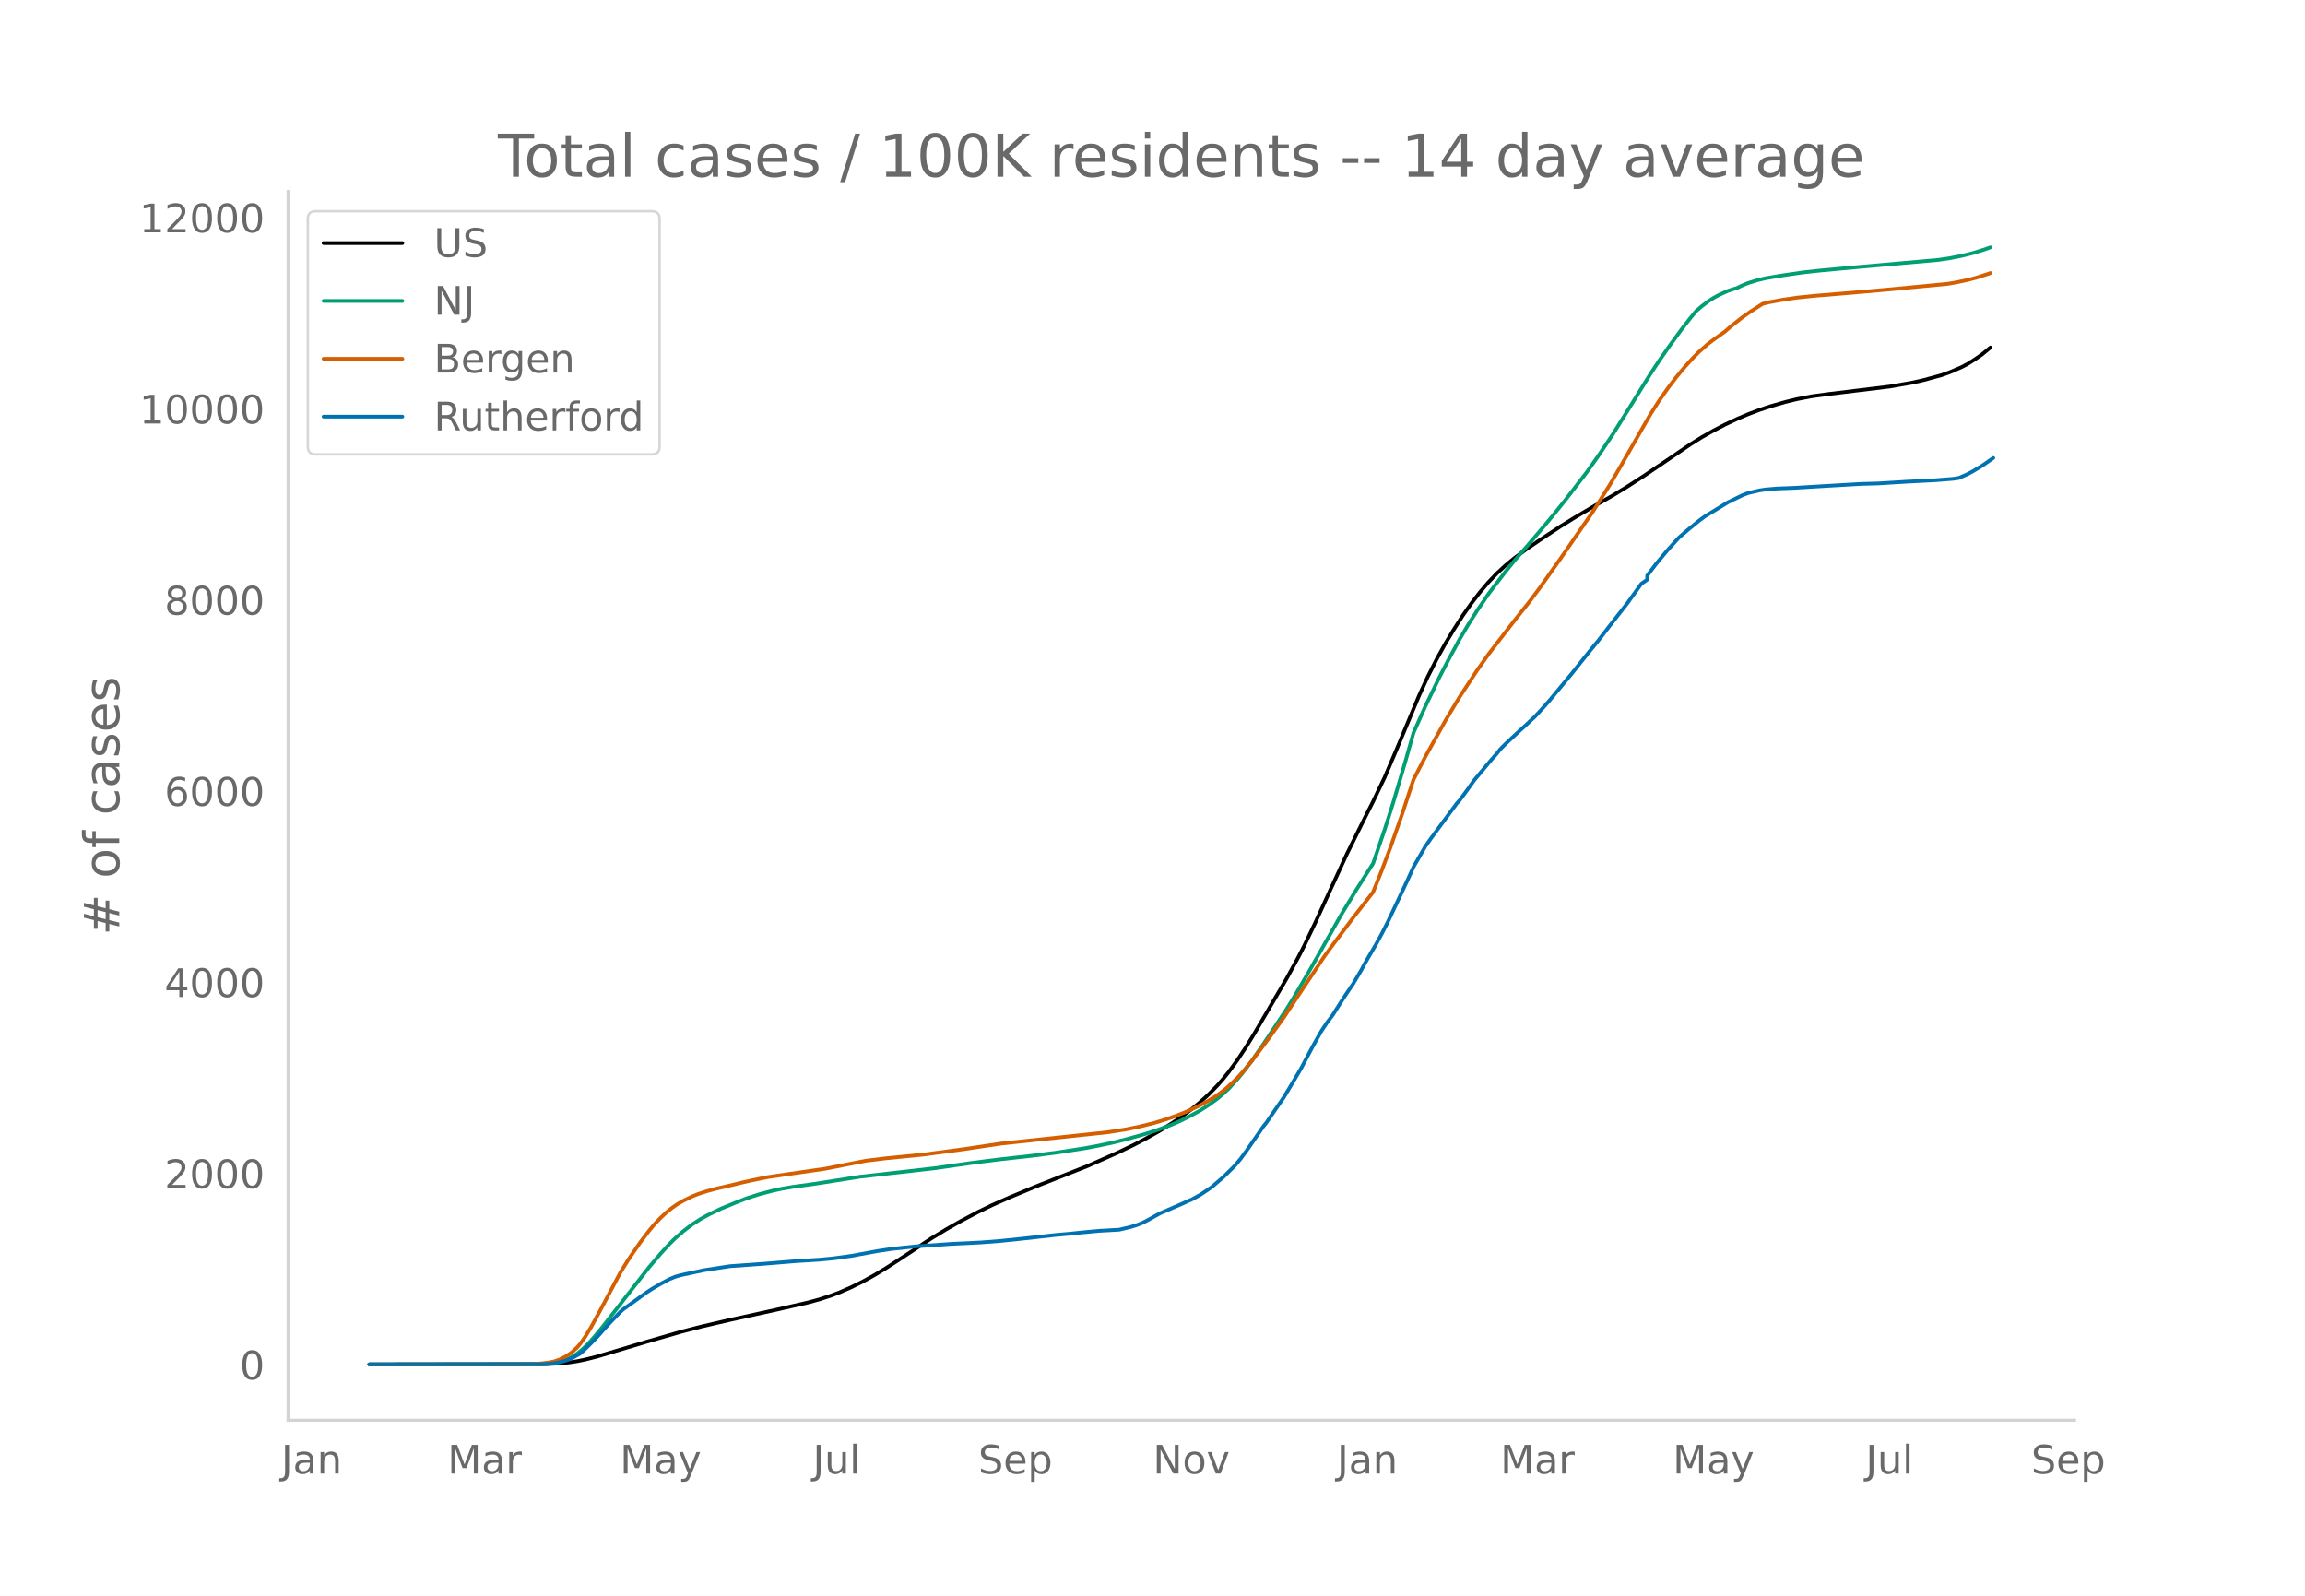
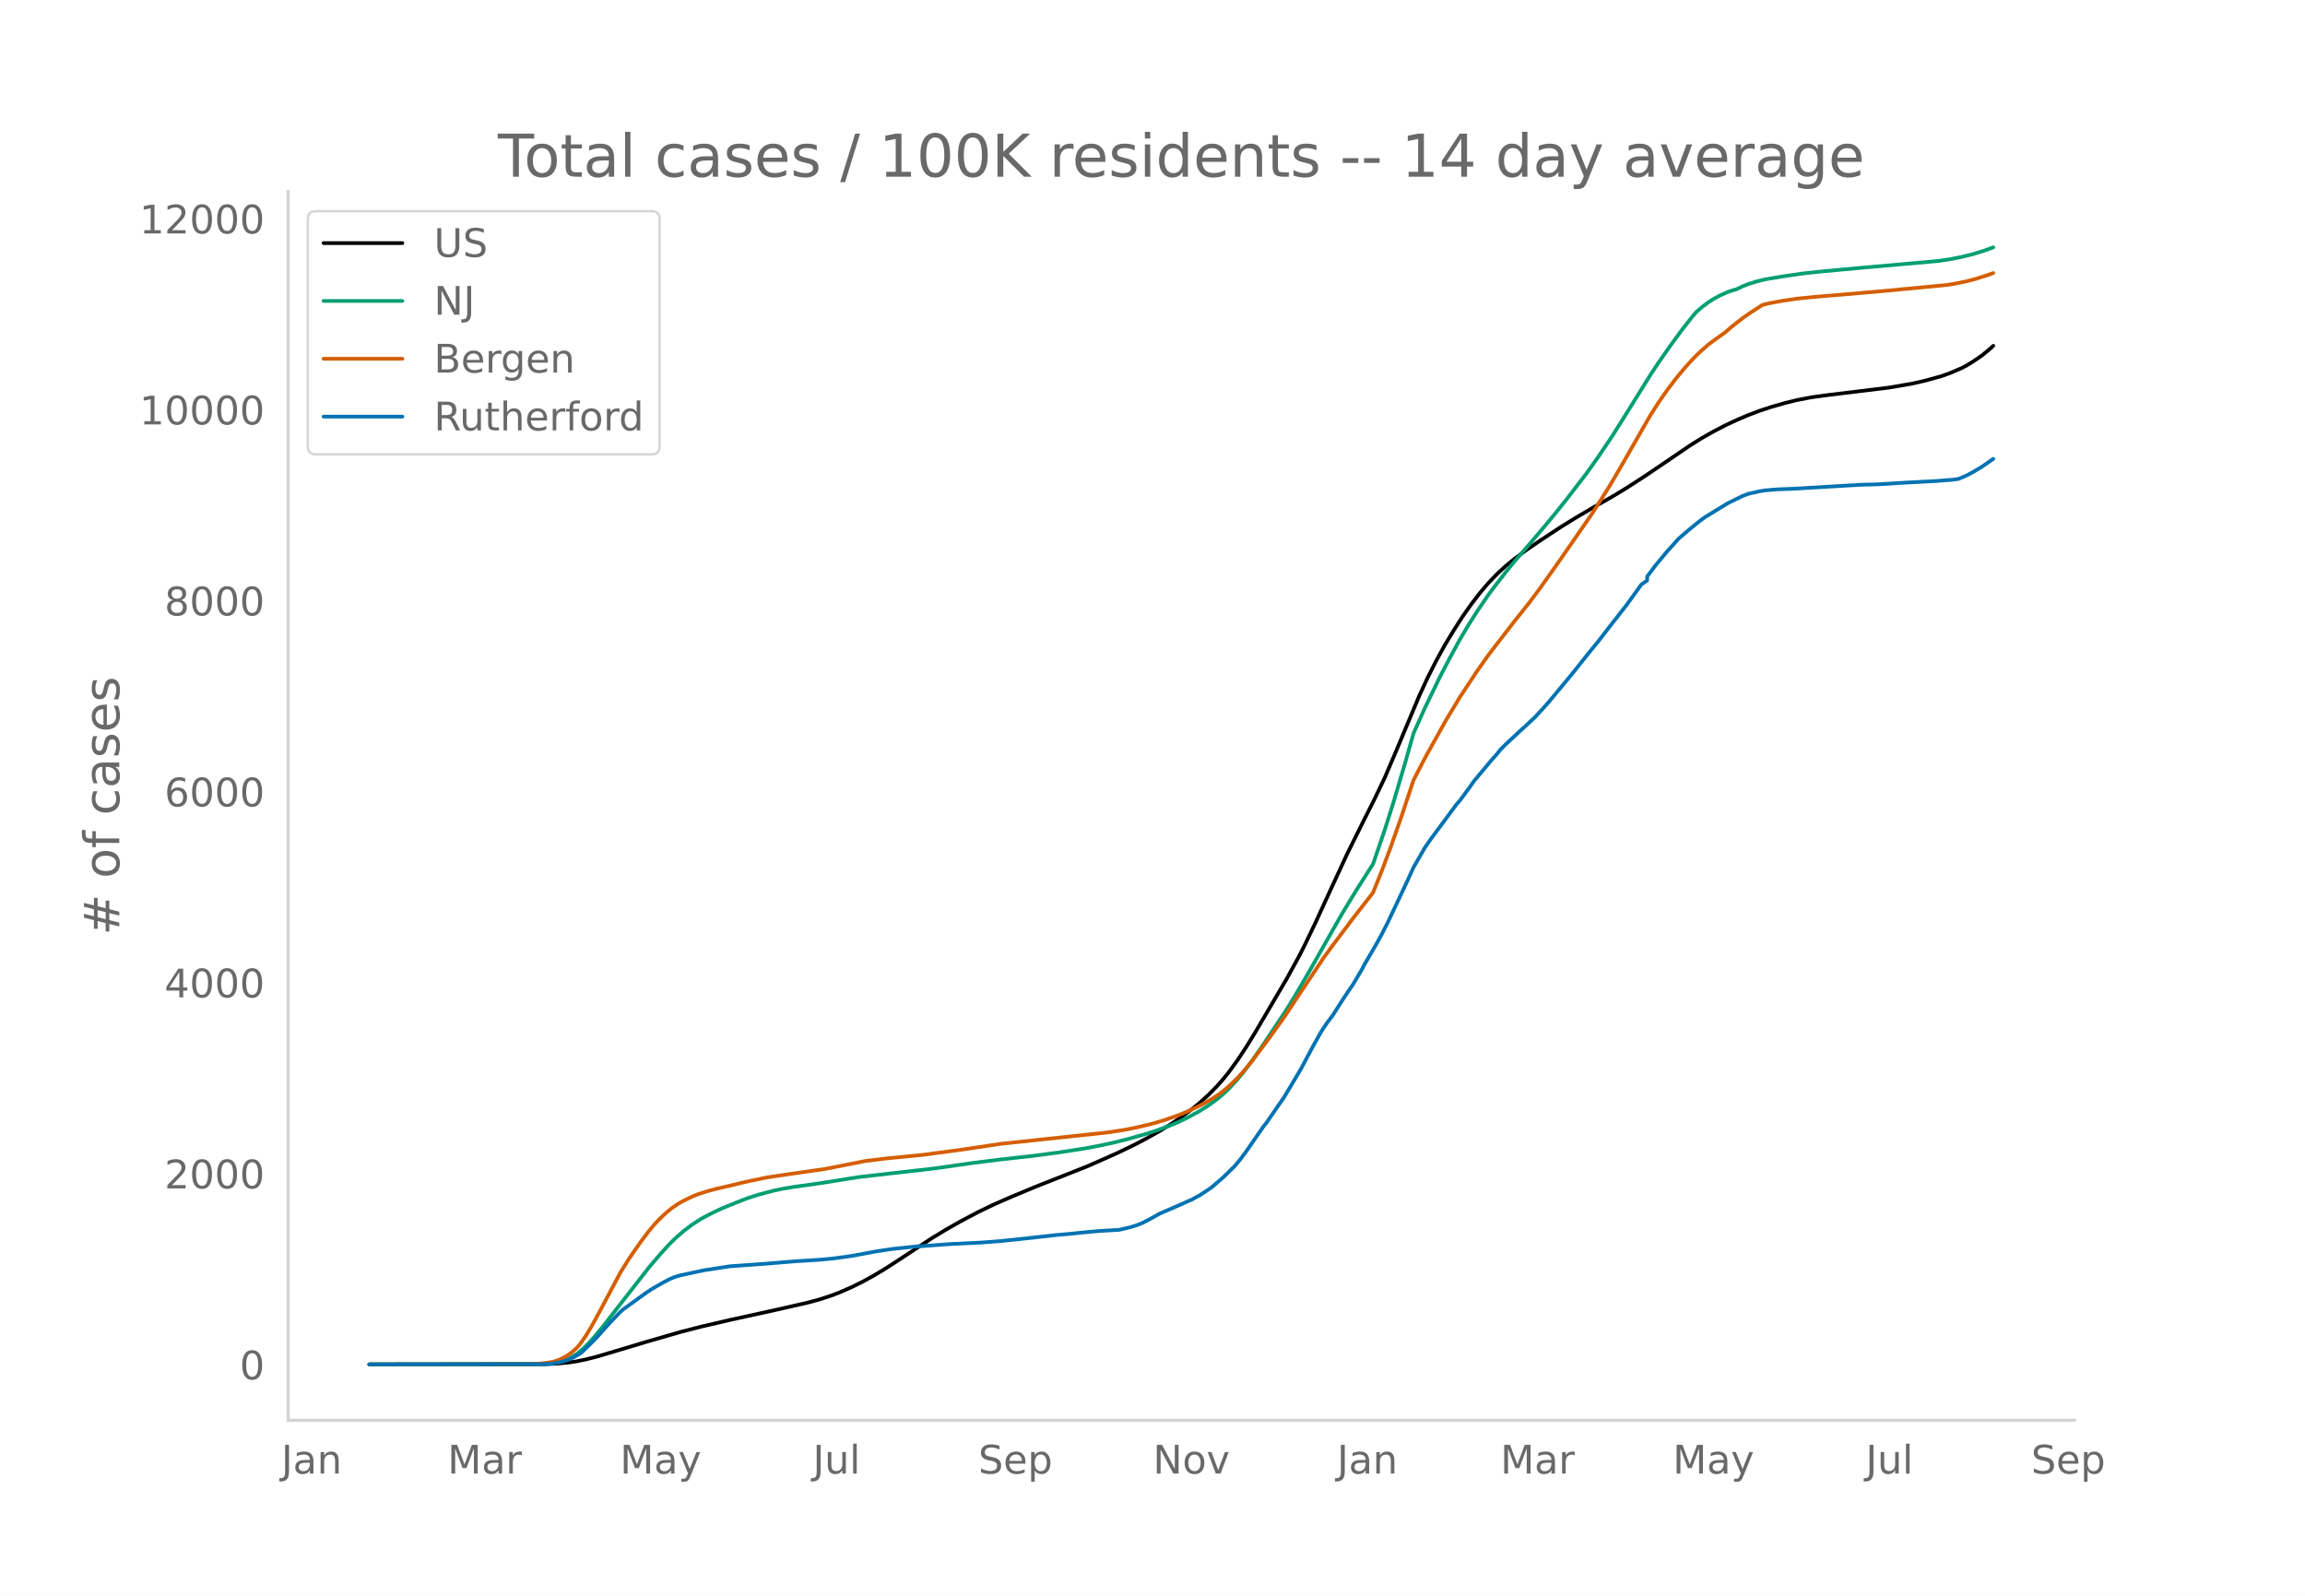
<svg xmlns="http://www.w3.org/2000/svg" xmlns:xlink="http://www.w3.org/1999/xlink" height="864" viewBox="0 0 936 648" width="1248">
  <defs>
    <style>*{stroke-linecap:butt;stroke-linejoin:round}</style>
  </defs>
  <g id="figure_1">
    <path d="M0 648h936V0H0z" style="fill:#fff" id="patch_1" />
    <g id="axes_1">
      <path d="M117 576.72h725.4V77.76H117z" style="fill:none" id="patch_2" />
-       <path clip-path="url(#p1a67e38198)" d="m149.973 554.04 71.45-.102 4.686-.208 4.685-.44 3.514-.525 3.514-.72 4.685-1.195 7.028-2.1 12.885-3.863 14.056-4.07 8.199-2.111 11.713-2.726 18.741-4.114 12.885-2.937 4.685-1.274 4.685-1.519 3.514-1.336 4.686-2.05 4.685-2.312 4.685-2.58 4.685-2.824 5.857-3.79 12.885-8.49 5.856-3.559 5.857-3.33 7.028-3.71 5.856-2.84 7.028-3.11 10.542-4.395 21.084-8.334 11.713-5.19 7.028-3.37 4.685-2.448 5.857-3.284 4.685-2.894 4.686-3.199 3.514-2.637 3.514-2.872 3.514-3.21 3.514-3.591 2.342-2.664 2.343-2.926 3.514-4.82 3.514-5.328 3.514-5.717 12.884-21.952 4.686-8.547 2.342-4.53 4.685-9.77 5.857-12.78 7.028-15.216 7.028-14.171 3.514-6.938 4.685-9.786 4.686-10.973 9.37-22.405 3.514-7.592 3.514-6.928 3.514-6.355 3.514-5.816 3.514-5.489 3.514-4.995 3.514-4.576 3.514-4.119 3.514-3.676 3.514-3.229 3.514-2.878 4.685-3.493 5.857-4.007 8.199-5.393 5.857-3.634 8.199-4.837 7.028-3.99 5.856-3.56 7.028-4.546 9.37-6.344 9.371-6.384 4.686-2.923 4.685-2.652 4.685-2.442 4.686-2.204 4.685-2.003 4.685-1.768 4.685-1.55 5.857-1.674 4.685-1.142 5.857-1.132 7.028-.95 24.598-2.999 9.37-1.627 4.686-1.065 7.027-1.923 3.514-1.264 4.686-2.015 2.342-1.244 2.343-1.448 3.514-2.393 3.514-2.9h0" style="fill:none;stroke:#000;stroke-linecap:round;stroke-width:1.5" id="line2d_1" />
-       <path clip-path="url(#p1a67e38198)" d="m149.973 554.04 69.108-.088 3.514-.19 2.342-.25 2.343-.488 2.343-.76 2.342-1.089 2.343-1.457 2.343-1.928 2.342-2.305 2.343-2.615 3.514-4.275 18.741-24.052 4.685-5.504 3.514-3.846 2.343-2.317 3.514-3.074 3.514-2.657 3.514-2.25 3.514-1.895 4.685-2.249 5.857-2.4 4.685-1.831 4.685-1.503 5.857-1.556 3.514-.75 4.685-.796 8.2-1.128 3.513-.533 15.228-2.408 30.454-3.47 15.227-2.18 10.542-1.336 14.056-1.576 10.542-1.387 10.542-1.628 5.856-1.099 5.857-1.266 5.857-1.471 7.027-1.986 4.686-1.509 5.856-2.164 3.514-1.524 3.514-1.73 4.686-2.562 3.514-2.25 3.514-2.566 2.342-1.965 2.343-2.208 3.514-3.835 2.342-2.836 3.514-4.648 4.686-6.75 9.37-14.111 3.514-5.744 5.857-10.026 12.884-22.718 5.857-9.669 7.028-11.053 4.685-13.728 3.514-11.079 4.685-15.86 3.514-12.363 4.686-10.473 5.856-12.133 3.514-6.763 4.686-8.65 3.514-5.948 3.514-5.538 4.685-6.884 2.342-3.135 4.686-6.037 3.514-4.337 5.856-6.756 5.857-6.886 4.685-5.65 4.686-5.859 8.199-10.664 4.685-6.597 5.857-8.716 5.856-9.353 9.37-15.097 3.515-5.322 4.685-6.719 4.685-6.403 3.514-4.512 2.343-2.824 2.343-1.998 2.342-1.798 2.343-1.516 2.343-1.283 3.514-1.581 2.342-.776 1.172-.312 2.342-1.147 2.343-.94 3.514-1.095 3.514-.86 7.028-1.182 8.199-1.194 7.028-.762 15.227-1.414 32.797-2.909 4.685-.702 4.686-.927 4.685-1.16 4.685-1.457 2.343-.84h0" style="fill:none;stroke:#009e73;stroke-linecap:round;stroke-width:1.5" id="line2d_2" />
-       <path clip-path="url(#p1a67e38198)" d="m149.973 554.04 65.594-.081 3.514-.228 3.514-.421 2.342-.447 2.343-.798 2.343-1.173 2.342-1.56 2.343-2.13 1.171-1.346 2.343-3.31 2.343-3.89 3.514-6.43 8.199-15.443 3.514-5.652 4.685-6.774 3.514-4.63 2.343-2.803 2.342-2.43 2.343-2.187 2.343-1.896 2.342-1.604 2.343-1.313 3.514-1.703 2.342-.944 3.514-1.134 3.514-.963 5.857-1.347 4.685-1.145 4.686-1.05 5.856-1.197 8.2-1.223 15.227-2.191 16.398-3.235 8.2-1.005 15.227-1.505 16.398-2.2 15.227-2.286 43.34-4.61 7.027-1.09 5.857-1.196 5.856-1.451 4.686-1.414 4.685-1.653 3.514-1.398 4.685-2.158 3.514-1.822 3.514-2.118 2.343-1.594 2.342-1.863 2.343-2.129 2.343-2.286 2.342-2.574 3.514-4.25 7.028-9.398 5.857-8.16 5.857-8.866 10.541-15.828 3.514-4.818 4.686-6.21 3.514-4.71 7.028-9.033 1.17-1.543 3.515-8.753 3.514-9.339 4.685-13.362 4.685-14.183 4.686-9.073 8.199-14.75 5.857-9.773 7.028-10.68 4.685-6.625 3.514-4.596 7.028-9.082 5.856-7.365 4.686-6.27 8.199-11.613 12.884-18.654 7.028-11.118 4.686-8.018 11.713-20.464 3.514-5.521 3.514-5.033 3.514-4.638 3.514-4.24 3.514-3.868 2.342-2.334 3.514-3.117 2.343-1.774 4.685-3.347 2.343-2.06 4.685-3.698 3.514-2.45 4.685-3.003 2.343-.598 5.857-1.084 5.856-.857 7.028-.73 9.37-.766 18.742-1.62 25.77-2.459 3.513-.58 4.685-.984 3.514-.928 4.686-1.51 1.17-.416h0" style="fill:none;stroke:#d55e00;stroke-linecap:round;stroke-width:1.5" id="line2d_3" />
-       <path clip-path="url(#p1a67e38198)" d="m149.973 554.04 70.28-.09 3.513-.183 2.343-.363 2.342-.53 2.343-.712 2.343-1.136 2.342-1.333 1.172-.955 3.514-3.438 2.342-2.424 4.685-5.24 4.686-4.909 1.171-1.03 9.37-6.786 2.343-1.545 3.514-2.045 3.514-1.878 2.343-.985 2.343-.666 9.37-2.015 10.542-1.62 14.056-1 12.884-1.06 9.371-.577 5.857-.56 7.028-.97 10.541-1.938 5.857-.894 9.37-1 15.228-1.075 11.713-.56 8.2-.637 8.199-.848 14.055-1.56 5.857-.515 4.685-.5 7.028-.652 8.2-.47 4.685-1.12 2.343-.727 2.342-.924 2.343-1.197 4.685-2.62 9.37-4.06 2.343-1.076 1.172-.47 3.514-1.938 2.342-1.53 2.343-1.606 4.685-4.029 4.685-4.605 2.343-2.802 2.343-3.166 7.028-10.164 1.171-1.439 4.685-6.832 2.343-3.362 3.514-5.863 3.514-5.922 4.685-8.831 3.514-6.272 2.343-3.529 2.342-3.09 3.514-5.544 2.343-3.56 2.343-3.423 3.514-5.923 1.171-2.242 4.685-8.028 2.343-4.287 2.343-4.574 5.856-12.406 2.343-5 2.342-5.15 4.686-8.149 2.342-3.363 10.542-14.269 1.172-1.287 3.514-4.772 2.342-3.302 7.028-8.407 2.343-2.636 1.171-1.53 2.343-2.347 5.856-5.469 2.343-2.105 2.343-2.227 1.171-1.06 3.514-3.817 2.343-2.651 9.37-11.3 3.514-4.424 3.514-4.408 3.514-4.286 4.685-6.075 7.028-8.982 5.857-8.15 2.343-1.605v-1.621l3.514-4.666 4.685-5.65 4.685-5.165 3.514-3.045 4.685-3.832 2.343-1.727 9.37-5.74 5.857-2.849 2.343-.908 4.685-1.076 2.343-.363 4.685-.394 7.028-.273 12.885-.772 14.055-.818 7.028-.197 11.714-.712 3.514-.182 8.199-.424 7.028-.56 2.342-.334 3.514-1.53 2.343-1.257 3.514-2.106 4.685-3.241h0" style="fill:none;stroke:#0072b2;stroke-linecap:round;stroke-width:1.5" id="line2d_4" />
+       <path clip-path="url(#p1e9e2dfa6f)" d="m149.973 554.04 71.45-.101 4.686-.209 4.685-.439 3.514-.525 3.514-.72 4.685-1.193 7.028-2.098 12.885-3.859 14.056-4.066 8.199-2.11 11.713-2.722 18.741-4.11 12.885-2.935 4.685-1.272 4.685-1.517 3.514-1.335 4.686-2.049 4.685-2.31 4.685-2.577 4.685-2.82 5.857-3.787 12.885-8.482 5.856-3.555 5.857-3.327 7.028-3.707 5.856-2.837 7.028-3.106 10.542-4.391 21.084-8.326 11.713-5.185 7.028-3.367 4.685-2.446 5.857-3.28 4.685-2.891 4.686-3.196 3.514-2.635 3.514-2.869 3.514-3.207 3.514-3.587 2.342-2.661 2.343-2.924 3.514-4.815 3.514-5.323 3.514-5.711 12.884-21.93 4.686-8.539 2.342-4.525 4.685-9.761 5.857-12.768 7.028-15.2 7.028-14.158 3.514-6.931 4.685-9.777 4.686-10.961 9.37-22.384 3.514-7.585 3.514-6.92 3.514-6.35 3.514-5.81 3.514-5.483 3.514-4.99 3.514-4.571 3.514-4.115 3.514-3.673 3.514-3.226 3.514-2.875 4.685-3.49 5.857-4.003 8.199-5.388 5.857-3.63 8.199-4.832 7.028-3.986 5.856-3.557 7.028-4.541 9.37-6.338 9.371-6.378 4.686-2.92 4.685-2.65 4.685-2.44 4.686-2.201 4.685-2 4.685-1.767 4.685-1.548 5.857-1.673 4.685-1.141 5.857-1.13 7.028-.95 24.598-2.995 9.37-1.626 4.686-1.065 7.027-1.92 3.514-1.263 4.686-2.013 2.342-1.243 2.343-1.446 3.514-2.39 3.514-2.897 1.171-1.086h0" style="fill:none;stroke:#000;stroke-linecap:round;stroke-width:1.5" id="line2d_1" />
+       <path clip-path="url(#p1e9e2dfa6f)" d="m149.973 554.04 69.108-.088 3.514-.19 2.342-.25 2.343-.487 2.343-.759 2.342-1.088 2.343-1.456 2.343-1.926 2.342-2.303 2.343-2.612 3.514-4.27 18.741-24.03 4.685-5.498 3.514-3.842 2.343-2.315 3.514-3.07 3.514-2.655 3.514-2.248 3.514-1.894 4.685-2.246 5.857-2.397 4.685-1.83 4.685-1.501 5.857-1.555 3.514-.75 4.685-.794 8.2-1.128 3.513-.531 15.228-2.407 30.454-3.466 15.227-2.179 10.542-1.334 14.056-1.574 10.542-1.385 10.542-1.627 5.856-1.098 5.857-1.265 5.857-1.47 7.027-1.983 4.686-1.507 5.856-2.163 3.514-1.522 3.514-1.728 4.686-2.56 3.514-2.247 3.514-2.565 2.342-1.963 2.343-2.205 3.514-3.832 2.342-2.833 3.514-4.643 4.686-6.743 9.37-14.098 3.514-5.738 5.857-10.016 12.884-22.696 5.857-9.66 7.028-11.042 4.685-13.714 3.514-11.068 4.685-15.845 3.514-12.35 4.686-10.463 5.856-12.122 3.514-6.756 4.686-8.642 3.514-5.941 3.514-5.533 4.685-6.878 2.342-3.132 4.686-6.03 3.514-4.333 5.856-6.75 5.857-6.879 4.685-5.644 4.686-5.853 8.199-10.654 4.685-6.59 5.857-8.708 5.856-9.344 9.37-15.082 3.515-5.316 4.685-6.713 4.685-6.396 3.514-4.508 2.343-2.822 2.343-1.996 2.342-1.796 2.343-1.514 2.343-1.282 3.514-1.58 2.342-.775 1.172-.312 2.342-1.146 2.343-.94 3.514-1.092 3.514-.86 7.028-1.18 8.199-1.193 7.028-.762 15.227-1.412 32.797-2.906 4.685-.701 4.686-.926 4.685-1.159 4.685-1.456 3.514-1.284h0" style="fill:none;stroke:#009e73;stroke-linecap:round;stroke-width:1.5" id="line2d_2" />
+       <path clip-path="url(#p1e9e2dfa6f)" d="m149.973 554.04 65.594-.081 3.514-.228 3.514-.42 2.342-.447 2.343-.797 2.343-1.171 2.342-1.56 2.343-2.127 1.171-1.345 2.343-3.306 2.343-3.888 3.514-6.422 8.199-15.429 3.514-5.646 4.685-6.767 3.514-4.626 2.343-2.8 2.342-2.427 2.343-2.186 2.343-1.894 2.342-1.602 2.343-1.311 3.514-1.702 2.342-.943 3.514-1.133 3.514-.962 5.857-1.346 4.685-1.144 4.686-1.049 5.856-1.196 8.2-1.222 15.227-2.188 16.398-3.232 8.2-1.004 15.227-1.503 16.398-2.199 15.227-2.283 43.34-4.606 7.027-1.089 5.857-1.195 5.856-1.45 4.686-1.411 4.685-1.652 3.514-1.396 4.685-2.157 3.514-1.82 3.514-2.116 2.343-1.592 2.342-1.861 2.343-2.127 2.343-2.284 2.342-2.572 3.514-4.245 7.028-9.39 5.857-8.15 5.857-8.859 10.541-15.811 3.514-4.814 4.686-6.203 3.514-4.707 7.028-9.023 1.17-1.542 3.515-8.744 3.514-9.33 4.685-13.35 4.685-14.168 4.686-9.065 8.199-14.735 5.857-9.764 7.028-10.669 4.685-6.618 3.514-4.592 7.028-9.073 5.856-7.357 4.686-6.264 8.199-11.602 12.884-18.636 7.028-11.107 4.686-8.01 11.713-20.444 3.514-5.516 3.514-5.028 3.514-4.633 3.514-4.235 3.514-3.865 2.342-2.332 3.514-3.114 2.343-1.772 4.685-3.344 2.343-2.057 4.685-3.695 3.514-2.449 4.685-2.999 2.343-.597 5.857-1.083 5.856-.856 7.028-.73 9.37-.765 18.742-1.619 25.77-2.456 3.513-.579 4.685-.984 3.514-.926 4.686-1.509 2.342-.841h0" style="fill:none;stroke:#d55e00;stroke-linecap:round;stroke-width:1.5" id="line2d_3" />
+       <path clip-path="url(#p1e9e2dfa6f)" d="m149.973 554.04 70.28-.09 3.513-.182 2.343-.364 2.342-.53 2.343-.71 2.343-1.135 2.342-1.332 1.172-.953 3.514-3.436 2.342-2.42 4.685-5.237 4.686-4.903 1.171-1.029 9.37-6.78 2.343-1.543 3.514-2.043 3.514-1.876 2.343-.984 2.343-.666 9.37-2.013 10.542-1.619 14.056-.998 12.884-1.06 9.371-.575 5.857-.56 7.028-.968 10.541-1.937 5.857-.893 9.37-.999 15.228-1.074 11.713-.56 8.2-.636 8.199-.847 14.055-1.559 5.857-.514 4.685-.5 7.028-.65 8.2-.47 4.685-1.12 2.343-.726 2.342-.923 2.343-1.195 4.685-2.618 9.37-4.056 2.343-1.074 1.172-.47 3.514-1.937 2.342-1.528 2.343-1.604 4.685-4.025 4.685-4.6 2.343-2.8 2.343-3.163 7.028-10.154 1.171-1.438 4.685-6.825 2.343-3.36 3.514-5.856 3.514-5.917 4.685-8.822 3.514-6.265 2.343-3.526 2.342-3.087 3.514-5.539 2.343-3.556 2.343-3.42 3.514-5.917 1.171-2.24 4.685-8.02 2.343-4.282 2.343-4.57 5.856-12.394 2.343-4.994 2.342-5.145 4.686-8.142 2.342-3.36 10.542-14.254 1.172-1.287 3.514-4.766 2.342-3.3 7.028-8.398 2.343-2.633 1.171-1.529 2.343-2.345 5.856-5.463 2.343-2.104 2.343-2.224 1.171-1.06 3.514-3.813 2.343-2.648 9.37-11.29 3.514-4.418 3.514-4.404 3.514-4.282 4.685-6.069 7.028-8.973 5.857-8.142 2.343-1.604v-1.62l3.514-4.66 4.685-5.645 4.685-5.16 3.514-3.042 4.685-3.828 2.343-1.725 9.37-5.736 5.857-2.845 2.343-.908 4.685-1.074 2.343-.363 4.685-.394 7.028-.272 12.885-.772 14.055-.817 7.028-.197 11.714-.71 3.514-.183 8.199-.423 7.028-.56 2.342-.333 3.514-1.529 2.343-1.256 3.514-2.103 4.685-3.238h0" style="fill:none;stroke:#0072b2;stroke-linecap:round;stroke-width:1.5" id="line2d_4" />
      <path d="M117 576.72V77.76" style="fill:none;stroke:#d3d3d3;stroke-linecap:square;stroke-linejoin:miter;stroke-width:1.25" id="patch_3" />
      <path d="M117 576.72h725.4" style="fill:none;stroke:#d3d3d3;stroke-linecap:square;stroke-linejoin:miter;stroke-width:1.25" id="patch_4" />
      <g id="matplotlib.axis_1">
        <g id="xtick_1">
          <g style="fill:#696969" transform="matrix(.16 0 0 -.16 114.214 598.378)" id="text_1">
            <defs>
              <path d="M9.813 72.906h9.859V5.078q0-13.187-5-19.14-5-5.954-16.094-5.954h-3.75v8.297h3.078q6.531 0 9.219 3.672Q9.813-4.39 9.813 5.078z" id="DejaVuSans-74" />
              <path d="M34.281 27.484q-10.89 0-15.093-2.484-4.204-2.484-4.204-8.5 0-4.781 3.157-7.594 3.156-2.797 8.562-2.797 7.485 0 12 5.297 4.516 5.297 4.516 14.078v2zm17.922 3.72V0H43.22v8.297Q40.14 3.328 35.547.953q-4.594-2.375-11.234-2.375-8.391 0-13.36 4.719Q6 8.016 6 15.922q0 9.219 6.172 13.906 6.187 4.688 18.437 4.688h12.61v.89q0 6.203-4.078 9.594-4.078 3.39-11.453 3.39-4.688 0-9.141-1.124-4.438-1.125-8.531-3.375v8.312q4.921 1.906 9.562 2.844 4.64.953 9.031.953 11.875 0 17.735-6.156 5.86-6.14 5.86-18.64z" id="DejaVuSans-97" />
              <path d="M54.89 33.016V0h-8.984v32.719q0 7.765-3.031 11.61-3.031 3.858-9.078 3.858-7.281 0-11.484-4.64-4.204-4.625-4.204-12.64V0H9.08v54.688h9.03v-8.5q3.235 4.937 7.594 7.374Q30.078 56 35.797 56q9.422 0 14.25-5.828 4.844-5.828 4.844-17.156z" id="DejaVuSans-110" />
            </defs>
            <use xlink:href="#DejaVuSans-74" />
            <use x="29.492" xlink:href="#DejaVuSans-97" />
            <use x="90.771" xlink:href="#DejaVuSans-110" />
          </g>
        </g>
        <g id="xtick_2">
          <g style="fill:#696969" transform="matrix(.16 0 0 -.16 181.732 598.378)" id="text_2">
            <defs>
              <path d="M9.813 72.906h14.703l18.593-49.61 18.703 49.61h14.704V0H66.89v64.016l-18.797-50h-9.907l-18.796 50V0H9.813z" id="DejaVuSans-77" />
              <path d="M41.11 46.297q-1.516.875-3.297 1.281Q36.03 48 33.89 48q-7.625 0-11.703-4.953-4.079-4.953-4.079-14.234V0H9.08v54.688h9.03v-8.5q2.844 4.984 7.375 7.39Q30.031 56 36.531 56q.922 0 2.047-.125 1.125-.11 2.484-.36z" id="DejaVuSans-114" />
            </defs>
            <use xlink:href="#DejaVuSans-77" />
            <use x="86.279" xlink:href="#DejaVuSans-97" />
            <use x="147.559" xlink:href="#DejaVuSans-114" />
          </g>
        </g>
        <g id="xtick_3">
          <g style="fill:#696969" transform="matrix(.16 0 0 -.16 251.736 598.378)" id="text_3">
            <defs>
              <path d="M32.172-5.078q-3.797-9.766-7.422-12.735-3.61-2.984-9.656-2.984H7.906v7.516h5.282q3.703 0 5.75 1.765Q21-9.766 23.483-3.219l1.61 4.094-22.11 53.813H12.5l17.094-42.766 17.093 42.766h9.516z" id="DejaVuSans-121" />
            </defs>
            <use xlink:href="#DejaVuSans-77" />
            <use x="86.279" xlink:href="#DejaVuSans-97" />
            <use x="147.559" xlink:href="#DejaVuSans-121" />
          </g>
        </g>
        <g id="xtick_4">
          <g style="fill:#696969" transform="matrix(.16 0 0 -.16 330.074 598.378)" id="text_4">
            <defs>
              <path d="M8.5 21.578v33.11h8.984V21.922q0-7.766 3.016-11.656 3.031-3.875 9.094-3.875 7.265 0 11.484 4.64 4.234 4.64 4.234 12.656v31h8.985V0h-8.984v8.406Q42.047 3.422 37.718 1q-4.313-2.422-10.032-2.422-9.421 0-14.312 5.86Q8.5 10.296 8.5 21.578zM31.11 56z" id="DejaVuSans-117" />
              <path d="M9.422 75.984h8.984V0H9.422z" id="DejaVuSans-108" />
            </defs>
            <use xlink:href="#DejaVuSans-74" />
            <use x="29.492" xlink:href="#DejaVuSans-117" />
            <use x="92.871" xlink:href="#DejaVuSans-108" />
          </g>
        </g>
        <g id="xtick_5">
          <g style="fill:#696969" transform="matrix(.16 0 0 -.16 397.269 598.378)" id="text_5">
            <defs>
              <path d="M53.516 70.516V60.89q-5.61 2.687-10.594 4-4.984 1.328-9.625 1.328-8.047 0-12.422-3.125t-4.375-8.89q0-4.845 2.906-7.313 2.907-2.453 11.016-3.97l5.953-1.218q11.031-2.11 16.281-7.406 5.25-5.297 5.25-14.172 0-10.61-7.11-16.078-7.093-5.469-20.812-5.469-5.172 0-11.015 1.172Q13.14.922 6.89 3.219v10.156q6-3.36 11.765-5.078 5.766-1.703 11.328-1.703 8.438 0 13.032 3.312 4.593 3.328 4.593 9.485 0 5.359-3.297 8.39-3.296 3.032-10.812 4.547L27.484 33.5q-11.03 2.188-15.968 6.875-4.922 4.688-4.922 13.047 0 9.672 6.812 15.234 6.813 5.563 18.766 5.563 5.14 0 10.453-.938 5.328-.922 10.89-2.765z" id="DejaVuSans-83" />
              <path d="M56.203 29.594v-4.39H14.891q.593-9.282 5.593-14.142 5-4.859 13.938-4.859 5.172 0 10.031 1.266 4.86 1.265 9.656 3.812v-8.5Q49.266.734 44.187-.344 39.11-1.422 33.892-1.422q-13.094 0-20.735 7.61-7.64 7.625-7.64 20.625 0 13.421 7.25 21.296Q20.016 56 32.328 56q11.031 0 17.453-7.11 6.422-7.093 6.422-19.296zm-8.984 2.64q-.094 7.36-4.125 11.75-4.032 4.407-10.672 4.407-7.516 0-12.031-4.25-4.516-4.25-5.203-11.97z" id="DejaVuSans-101" />
              <path d="M18.11 8.203v-29H9.077v75.484h9.031v-8.296q2.844 4.875 7.157 7.234Q29.594 56 35.594 56q9.968 0 16.187-7.906 6.235-7.907 6.235-20.797T51.78 6.484q-6.218-7.906-16.187-7.906-6 0-10.328 2.375-4.313 2.375-7.157 7.25zm30.578 19.094q0 9.906-4.079 15.547-4.078 5.64-11.203 5.64-7.14 0-11.218-5.64-4.079-5.64-4.079-15.547 0-9.906 4.078-15.547 4.079-5.64 11.22-5.64 7.124 0 11.202 5.64t4.078 15.547z" id="DejaVuSans-112" />
            </defs>
            <use xlink:href="#DejaVuSans-83" />
            <use x="63.477" xlink:href="#DejaVuSans-101" />
            <use x="125" xlink:href="#DejaVuSans-112" />
          </g>
        </g>
        <g id="xtick_6">
          <g style="fill:#696969" transform="matrix(.16 0 0 -.16 468.185 598.378)" id="text_6">
            <defs>
              <path d="M9.813 72.906h13.28l32.329-60.984v60.984h9.562V0h-13.28L19.39 60.984V0H9.813z" id="DejaVuSans-78" />
              <path d="M30.61 48.39q-7.22 0-11.422-5.64-4.204-5.64-4.204-15.453 0-9.813 4.172-15.453 4.188-5.64 11.453-5.64 7.188 0 11.375 5.655 4.203 5.672 4.203 15.438 0 9.719-4.203 15.406-4.187 5.688-11.375 5.688zm0 7.61q11.718 0 18.406-7.625 6.703-7.61 6.703-21.078 0-13.422-6.703-21.078-6.688-7.64-18.407-7.64-11.765 0-18.437 7.64-6.656 7.656-6.656 21.078 0 13.469 6.656 21.078Q18.844 56 30.609 56z" id="DejaVuSans-111" />
              <path d="M2.984 54.688H12.5L29.594 8.797l17.093 45.89h9.516L35.687 0H23.485z" id="DejaVuSans-118" />
            </defs>
            <use xlink:href="#DejaVuSans-78" />
            <use x="74.805" xlink:href="#DejaVuSans-111" />
            <use x="135.986" xlink:href="#DejaVuSans-118" />
          </g>
        </g>
        <g id="xtick_7">
          <g style="fill:#696969" transform="matrix(.16 0 0 -.16 542.918 598.378)" id="text_7">
            <use xlink:href="#DejaVuSans-74" />
            <use x="29.492" xlink:href="#DejaVuSans-97" />
            <use x="90.771" xlink:href="#DejaVuSans-110" />
          </g>
        </g>
        <g id="xtick_8">
          <g style="fill:#696969" transform="matrix(.16 0 0 -.16 609.265 598.378)" id="text_8">
            <use xlink:href="#DejaVuSans-77" />
            <use x="86.279" xlink:href="#DejaVuSans-97" />
            <use x="147.559" xlink:href="#DejaVuSans-114" />
          </g>
        </g>
        <g id="xtick_9">
          <g style="fill:#696969" transform="matrix(.16 0 0 -.16 679.269 598.378)" id="text_9">
            <use xlink:href="#DejaVuSans-77" />
            <use x="86.279" xlink:href="#DejaVuSans-97" />
            <use x="147.559" xlink:href="#DejaVuSans-121" />
          </g>
        </g>
        <g id="xtick_10">
          <g style="fill:#696969" transform="matrix(.16 0 0 -.16 757.607 598.378)" id="text_10">
            <use xlink:href="#DejaVuSans-74" />
            <use x="29.492" xlink:href="#DejaVuSans-117" />
            <use x="92.871" xlink:href="#DejaVuSans-108" />
          </g>
        </g>
        <g id="xtick_11">
          <g style="fill:#696969" transform="matrix(.16 0 0 -.16 824.802 598.378)" id="text_11">
            <use xlink:href="#DejaVuSans-83" />
            <use x="63.477" xlink:href="#DejaVuSans-101" />
            <use x="125" xlink:href="#DejaVuSans-112" />
          </g>
        </g>
      </g>
      <g id="matplotlib.axis_2">
        <g id="ytick_1">
          <g style="fill:#696969" transform="matrix(.16 0 0 -.16 97.32 560.119)" id="text_12">
            <defs>
              <path d="M31.781 66.406q-7.61 0-11.453-7.5Q16.5 51.422 16.5 36.375q0-14.984 3.828-22.484 3.844-7.5 11.453-7.5 7.672 0 11.5 7.5 3.844 7.5 3.844 22.484 0 15.047-3.844 22.531-3.828 7.5-11.5 7.5zm0 7.813q12.266 0 18.735-9.703 6.468-9.688 6.468-28.141 0-18.406-6.468-28.11-6.47-9.687-18.735-9.687-12.25 0-18.718 9.688-6.47 9.703-6.47 28.109 0 18.453 6.47 28.14Q19.53 74.22 31.78 74.22z" id="DejaVuSans-48" />
            </defs>
            <use xlink:href="#DejaVuSans-48" />
          </g>
        </g>
        <g id="ytick_2">
-           <g style="fill:#696969" transform="matrix(.16 0 0 -.16 66.78 482.49)" id="text_13">
+           <g style="fill:#696969" transform="matrix(.16 0 0 -.16 66.78 482.565)" id="text_13">
            <defs>
              <path d="M19.188 8.297h34.421V0H7.33v8.297q5.609 5.812 15.296 15.594 9.703 9.797 12.188 12.64 4.734 5.313 6.609 9 1.89 3.688 1.89 7.25 0 5.813-4.078 9.469-4.078 3.672-10.625 3.672-4.64 0-9.797-1.61-5.14-1.609-11-4.89v9.969Q13.767 71.78 18.938 73q5.188 1.219 9.485 1.219 11.328 0 18.062-5.672 6.735-5.656 6.735-15.125 0-4.5-1.688-8.531-1.672-4.016-6.125-9.485-1.218-1.422-7.765-8.187-6.532-6.766-18.453-18.922z" id="DejaVuSans-50" />
            </defs>
            <use xlink:href="#DejaVuSans-50" />
            <use x="63.623" xlink:href="#DejaVuSans-48" />
            <use x="127.246" xlink:href="#DejaVuSans-48" />
            <use x="190.869" xlink:href="#DejaVuSans-48" />
          </g>
        </g>
        <g id="ytick_3">
-           <g style="fill:#696969" transform="matrix(.16 0 0 -.16 66.78 404.86)" id="text_14">
+           <g style="fill:#696969" transform="matrix(.16 0 0 -.16 66.78 405.012)" id="text_14">
            <defs>
              <path d="M37.797 64.313 12.89 25.39h24.906zm-2.594 8.593H47.61V25.391h10.407v-8.203H47.609V0h-9.812v17.188H4.89v9.515z" id="DejaVuSans-52" />
            </defs>
            <use xlink:href="#DejaVuSans-52" />
            <use x="63.623" xlink:href="#DejaVuSans-48" />
            <use x="127.246" xlink:href="#DejaVuSans-48" />
            <use x="190.869" xlink:href="#DejaVuSans-48" />
          </g>
        </g>
        <g id="ytick_4">
-           <g style="fill:#696969" transform="matrix(.16 0 0 -.16 66.78 327.23)" id="text_15">
+           <g style="fill:#696969" transform="matrix(.16 0 0 -.16 66.78 327.459)" id="text_15">
            <defs>
              <path d="M33.016 40.375q-6.641 0-10.532-4.547-3.875-4.531-3.875-12.437 0-7.86 3.875-12.438 3.891-4.562 10.532-4.562 6.64 0 10.515 4.562 3.875 4.578 3.875 12.438 0 7.906-3.875 12.437-3.875 4.547-10.515 4.547zm19.578 30.922v-8.984q-3.719 1.75-7.5 2.671-3.782.938-7.5.938-9.766 0-14.922-6.594-5.14-6.594-5.875-19.922 2.875 4.25 7.219 6.516 4.359 2.266 9.578 2.266 10.984 0 17.36-6.672 6.374-6.657 6.374-18.125 0-11.235-6.64-18.032-6.641-6.78-17.672-6.78-12.657 0-19.344 9.687-6.688 9.703-6.688 28.109 0 17.281 8.204 27.563 8.203 10.28 22.015 10.28 3.719 0 7.5-.734t7.89-2.187z" id="DejaVuSans-54" />
            </defs>
            <use xlink:href="#DejaVuSans-54" />
            <use x="63.623" xlink:href="#DejaVuSans-48" />
            <use x="127.246" xlink:href="#DejaVuSans-48" />
            <use x="190.869" xlink:href="#DejaVuSans-48" />
          </g>
        </g>
        <g id="ytick_5">
-           <g style="fill:#696969" transform="matrix(.16 0 0 -.16 66.78 249.601)" id="text_16">
+           <g style="fill:#696969" transform="matrix(.16 0 0 -.16 66.78 249.906)" id="text_16">
            <defs>
              <path d="M31.781 34.625q-7.031 0-11.062-3.766-4.016-3.765-4.016-10.343 0-6.594 4.016-10.36Q24.75 6.391 31.78 6.391q7.032 0 11.078 3.78 4.063 3.798 4.063 10.345 0 6.578-4.031 10.343-4.016 3.766-11.11 3.766zm-9.86 4.188q-6.343 1.562-9.89 5.906Q8.5 49.079 8.5 55.329q0 8.733 6.219 13.812 6.234 5.078 17.062 5.078 10.89 0 17.094-5.078 6.203-5.079 6.203-13.813 0-6.25-3.547-10.61-3.531-4.343-9.828-5.906 7.125-1.656 11.094-6.5 3.984-4.828 3.984-11.796 0-10.61-6.468-16.282-6.47-5.656-18.532-5.656-12.047 0-18.531 5.656-6.469 5.672-6.469 16.282 0 6.968 4 11.797 4.016 4.843 11.14 6.5zM18.314 54.39q0-5.657 3.53-8.828 3.548-3.172 9.938-3.172 6.36 0 9.938 3.172 3.593 3.171 3.593 8.828 0 5.672-3.593 8.843-3.578 3.172-9.938 3.172-6.39 0-9.937-3.172-3.532-3.172-3.532-8.843z" id="DejaVuSans-56" />
            </defs>
            <use xlink:href="#DejaVuSans-56" />
            <use x="63.623" xlink:href="#DejaVuSans-48" />
            <use x="127.246" xlink:href="#DejaVuSans-48" />
            <use x="190.869" xlink:href="#DejaVuSans-48" />
          </g>
        </g>
        <g id="ytick_6">
-           <g style="fill:#696969" transform="matrix(.16 0 0 -.16 56.6 171.972)" id="text_17">
+           <g style="fill:#696969" transform="matrix(.16 0 0 -.16 56.6 172.352)" id="text_17">
            <defs>
              <path d="M12.406 8.297h16.11v55.625l-17.532-3.516v8.985l17.438 3.515h9.86V8.296H54.39V0H12.406z" id="DejaVuSans-49" />
            </defs>
            <use xlink:href="#DejaVuSans-49" />
            <use x="63.623" xlink:href="#DejaVuSans-48" />
            <use x="127.246" xlink:href="#DejaVuSans-48" />
            <use x="190.869" xlink:href="#DejaVuSans-48" />
            <use x="254.492" xlink:href="#DejaVuSans-48" />
          </g>
        </g>
        <g id="ytick_7">
-           <g style="fill:#696969" transform="matrix(.16 0 0 -.16 56.6 94.342)" id="text_18">
+           <g style="fill:#696969" transform="matrix(.16 0 0 -.16 56.6 94.799)" id="text_18">
            <use xlink:href="#DejaVuSans-49" />
            <use x="63.623" xlink:href="#DejaVuSans-50" />
            <use x="127.246" xlink:href="#DejaVuSans-48" />
            <use x="190.869" xlink:href="#DejaVuSans-48" />
            <use x="254.492" xlink:href="#DejaVuSans-48" />
          </g>
        </g>
        <g style="fill:#696969" transform="matrix(0 -.2 -.2 0 48.44 379.813)" id="text_19">
          <defs>
            <path d="M51.125 44H36.922l-4.11-16.313h14.313zm-7.328 27.781-5.078-20.265h14.265L58.11 71.78h7.813L60.89 51.516h15.234V44h-17.14l-4-16.313h15.53V20.22H53.079L48 0h-7.813l5.032 20.219H30.906L25.875 0h-7.86l5.079 20.219H7.719v7.468h17.187L29 44H13.281v7.516h17.625l4.985 20.265z" id="DejaVuSans-35" />
            <path d="M37.11 75.984V68.5h-8.594q-4.828 0-6.72-1.953-1.874-1.953-1.874-7.031v-4.828h14.797v-6.985H19.922V0H10.89v47.703H2.297v6.984h8.594V58.5q0 9.125 4.25 13.297 4.25 4.187 13.468 4.187z" id="DejaVuSans-102" />
            <path d="M48.781 52.594v-8.407q-3.812 2.11-7.64 3.157-3.828 1.047-7.735 1.047-8.75 0-13.593-5.547-4.829-5.532-4.829-15.547 0-10.016 4.829-15.563 4.843-5.53 13.593-5.53 3.907 0 7.735 1.046 3.828 1.047 7.64 3.156V2.094Q45.016.344 40.984-.531q-4.015-.89-8.562-.89-12.36 0-19.64 7.765-7.266 7.765-7.266 20.953 0 13.375 7.343 21.031Q20.22 56 33.016 56q4.14 0 8.093-.86 3.953-.843 7.672-2.546z" id="DejaVuSans-99" />
            <path d="M44.281 53.078v-8.5q-3.797 1.953-7.906 2.922-4.094.984-8.5.984-6.688 0-10.031-2.047-3.344-2.046-3.344-6.156 0-3.125 2.39-4.906 2.391-1.781 9.626-3.39l3.078-.688q9.562-2.047 13.593-5.781 4.032-3.735 4.032-10.422 0-7.625-6.032-12.078-6.03-4.438-16.578-4.438-4.39 0-9.156.86Q10.688.296 5.422 2v9.281q4.984-2.594 9.812-3.89 4.829-1.282 9.579-1.282 6.343 0 9.75 2.172 3.421 2.172 3.421 6.125 0 3.656-2.468 5.61-2.453 1.953-10.813 3.765l-3.125.735q-8.344 1.75-12.062 5.39-3.704 3.64-3.704 9.985 0 7.718 5.47 11.906Q16.75 56 26.811 56q4.97 0 9.36-.734 4.406-.72 8.11-2.188z" id="DejaVuSans-115" />
          </defs>
          <use xlink:href="#DejaVuSans-35" />
          <use x="83.789" xlink:href="#DejaVuSans-32" />
          <use x="115.576" xlink:href="#DejaVuSans-111" />
          <use x="176.758" xlink:href="#DejaVuSans-102" />
          <use x="211.963" xlink:href="#DejaVuSans-32" />
          <use x="243.75" xlink:href="#DejaVuSans-99" />
          <use x="298.73" xlink:href="#DejaVuSans-97" />
          <use x="360.01" xlink:href="#DejaVuSans-115" />
          <use x="412.109" xlink:href="#DejaVuSans-101" />
          <use x="473.633" xlink:href="#DejaVuSans-115" />
        </g>
      </g>
      <g style="fill:#696969" transform="matrix(.24 0 0 -.24 202.185 71.76)" id="text_20">
        <defs>
          <path d="M-.297 72.906h61.672v-8.312H35.5V0h-9.906v64.594H-.296z" id="DejaVuSans-84" />
          <path d="M18.313 70.219V54.688h18.5v-6.985h-18.5V18.016q0-6.688 1.828-8.594 1.828-1.906 7.453-1.906h9.218V0h-9.218q-10.407 0-14.36 3.875-3.953 3.89-3.953 14.14v29.688H2.687v6.984h6.594V70.22z" id="DejaVuSans-116" />
          <path d="M25.39 72.906h8.297L8.297-9.28H0z" id="DejaVuSans-47" />
          <path d="M9.813 72.906h9.859V42.094L52.39 72.906h12.703L28.906 38.922 67.672 0H54.688L19.672 35.11V0h-9.86z" id="DejaVuSans-75" />
          <path d="M9.422 54.688h8.984V0H9.422zm0 21.296h8.984v-11.39H9.422z" id="DejaVuSans-105" />
          <path d="M45.406 46.39v29.594h8.985V0h-8.985v8.203Q42.578 3.328 38.25.953q-4.313-2.375-10.375-2.375-9.906 0-16.14 7.906-6.22 7.922-6.22 20.813 0 12.89 6.22 20.797Q17.968 56 27.874 56q6.063 0 10.375-2.375 4.328-2.36 7.156-7.234zm-30.61-19.093q0-9.906 4.079-15.547 4.078-5.64 11.203-5.64 7.125 0 11.219 5.64 4.11 5.64 4.11 15.547 0 9.906-4.11 15.547-4.094 5.64-11.219 5.64-7.125 0-11.203-5.64-4.078-5.64-4.078-15.547z" id="DejaVuSans-100" />
          <path d="M4.89 31.39h26.313v-8H4.891z" id="DejaVuSans-45" />
          <path d="M45.406 27.984q0 9.766-4.031 15.125-4.016 5.375-11.297 5.375-7.219 0-11.25-5.375-4.031-5.359-4.031-15.125 0-9.718 4.031-15.093t11.25-5.375q7.281 0 11.297 5.375 4.031 5.375 4.031 15.093zm8.985-21.203q0-13.953-6.203-20.765Q42-20.797 29.203-20.797q-4.734 0-8.937.703-4.203.703-8.157 2.172v8.735q3.954-2.141 7.813-3.157 3.86-1.031 7.86-1.031 8.843 0 13.234 4.61 4.39 4.609 4.39 13.937v4.453q-2.781-4.844-7.125-7.234Q33.938 0 27.875 0 17.828 0 11.672 7.656q-6.156 7.672-6.156 20.328 0 12.688 6.156 20.344Q17.828 56 27.875 56q6.063 0 10.406-2.39 4.344-2.391 7.125-7.22v8.297h8.985z" id="DejaVuSans-103" />
        </defs>
        <use xlink:href="#DejaVuSans-84" />
        <use x="44.084" xlink:href="#DejaVuSans-111" />
        <use x="105.266" xlink:href="#DejaVuSans-116" />
        <use x="144.475" xlink:href="#DejaVuSans-97" />
        <use x="205.754" xlink:href="#DejaVuSans-108" />
        <use x="233.537" xlink:href="#DejaVuSans-32" />
        <use x="265.324" xlink:href="#DejaVuSans-99" />
        <use x="320.305" xlink:href="#DejaVuSans-97" />
        <use x="381.584" xlink:href="#DejaVuSans-115" />
        <use x="433.684" xlink:href="#DejaVuSans-101" />
        <use x="495.207" xlink:href="#DejaVuSans-115" />
        <use x="547.307" xlink:href="#DejaVuSans-32" />
        <use x="579.094" xlink:href="#DejaVuSans-47" />
        <use x="612.785" xlink:href="#DejaVuSans-32" />
        <use x="644.572" xlink:href="#DejaVuSans-49" />
        <use x="708.195" xlink:href="#DejaVuSans-48" />
        <use x="771.818" xlink:href="#DejaVuSans-48" />
        <use x="835.441" xlink:href="#DejaVuSans-75" />
        <use x="901.018" xlink:href="#DejaVuSans-32" />
        <use x="932.805" xlink:href="#DejaVuSans-114" />
        <use x="971.668" xlink:href="#DejaVuSans-101" />
        <use x="1033.191" xlink:href="#DejaVuSans-115" />
        <use x="1085.291" xlink:href="#DejaVuSans-105" />
        <use x="1113.074" xlink:href="#DejaVuSans-100" />
        <use x="1176.551" xlink:href="#DejaVuSans-101" />
        <use x="1238.074" xlink:href="#DejaVuSans-110" />
        <use x="1301.453" xlink:href="#DejaVuSans-116" />
        <use x="1340.662" xlink:href="#DejaVuSans-115" />
        <use x="1392.762" xlink:href="#DejaVuSans-32" />
        <use x="1424.549" xlink:href="#DejaVuSans-45" />
        <use x="1460.633" xlink:href="#DejaVuSans-45" />
        <use x="1496.717" xlink:href="#DejaVuSans-32" />
        <use x="1528.504" xlink:href="#DejaVuSans-49" />
        <use x="1592.127" xlink:href="#DejaVuSans-52" />
        <use x="1655.75" xlink:href="#DejaVuSans-32" />
        <use x="1687.537" xlink:href="#DejaVuSans-100" />
        <use x="1751.014" xlink:href="#DejaVuSans-97" />
        <use x="1812.293" xlink:href="#DejaVuSans-121" />
        <use x="1871.473" xlink:href="#DejaVuSans-32" />
        <use x="1903.26" xlink:href="#DejaVuSans-97" />
        <use x="1964.539" xlink:href="#DejaVuSans-118" />
        <use x="2023.719" xlink:href="#DejaVuSans-101" />
        <use x="2085.242" xlink:href="#DejaVuSans-114" />
        <use x="2126.355" xlink:href="#DejaVuSans-97" />
        <use x="2187.635" xlink:href="#DejaVuSans-103" />
        <use x="2251.111" xlink:href="#DejaVuSans-101" />
      </g>
      <g id="legend_1">
        <path d="M128.2 184.5h136.45q3.2 0 3.2-3.2V88.96q0-3.2-3.2-3.2H128.2q-3.2 0-3.2 3.2v92.34q0 3.2 3.2 3.2z" style="fill:none;opacity:.8;stroke:#ccc;stroke-linejoin:miter" id="patch_5" />
        <path d="M131.4 98.718h32" style="fill:none;stroke:#000;stroke-linecap:round;stroke-width:1.5" id="line2d_5" />
        <g style="fill:#696969" transform="matrix(.16 0 0 -.16 176.2 104.317)" id="text_21">
          <defs>
            <path d="M8.688 72.906h9.921V28.61q0-11.718 4.235-16.875 4.25-5.14 13.781-5.14 9.469 0 13.719 5.14 4.25 5.157 4.25 16.875v44.297H64.5V27.391q0-14.25-7.063-21.532-7.046-7.28-20.812-7.28-13.828 0-20.89 7.28-7.047 7.282-7.047 21.532z" id="DejaVuSans-85" />
          </defs>
          <use xlink:href="#DejaVuSans-85" />
          <use x="73.193" xlink:href="#DejaVuSans-83" />
        </g>
        <path d="M131.4 122.203h32" style="fill:none;stroke:#009e73;stroke-linecap:round;stroke-width:1.5" id="line2d_7" />
        <g style="fill:#696969" transform="matrix(.16 0 0 -.16 176.2 127.802)" id="text_22">
          <use xlink:href="#DejaVuSans-78" />
          <use x="74.805" xlink:href="#DejaVuSans-74" />
        </g>
        <path d="M131.4 145.688h32" style="fill:none;stroke:#d55e00;stroke-linecap:round;stroke-width:1.5" id="line2d_9" />
        <g style="fill:#696969" transform="matrix(.16 0 0 -.16 176.2 151.287)" id="text_23">
          <defs>
            <path d="M19.672 34.813V8.108H35.5q7.953 0 11.781 3.297 3.844 3.297 3.844 10.078 0 6.844-3.844 10.078-3.828 3.25-11.781 3.25zm0 29.984V42.828h14.61q7.218 0 10.75 2.703 3.546 2.719 3.546 8.282 0 5.515-3.547 8.25-3.531 2.734-10.75 2.734zm-9.86 8.11h25.204q11.28 0 17.375-4.688Q58.5 63.53 58.5 54.89q0-6.703-3.125-10.657-3.125-3.953-9.188-4.922 7.282-1.562 11.313-6.53 4.031-4.954 4.031-12.376 0-9.765-6.64-15.093Q48.25 0 35.984 0H9.812z" id="DejaVuSans-66" />
          </defs>
          <use xlink:href="#DejaVuSans-66" />
          <use x="68.604" xlink:href="#DejaVuSans-101" />
          <use x="130.127" xlink:href="#DejaVuSans-114" />
          <use x="169.49" xlink:href="#DejaVuSans-103" />
          <use x="232.967" xlink:href="#DejaVuSans-101" />
          <use x="294.49" xlink:href="#DejaVuSans-110" />
        </g>
        <path d="M131.4 169.173h32" style="fill:none;stroke:#0072b2;stroke-linecap:round;stroke-width:1.5" id="line2d_11" />
        <g style="fill:#696969" transform="matrix(.16 0 0 -.16 176.2 174.773)" id="text_24">
          <defs>
            <path d="M44.39 34.188q3.172-1.079 6.172-4.594 3-3.516 6.032-9.672L66.609 0H56l-9.313 18.703q-3.624 7.328-7.015 9.719-3.39 2.39-9.25 2.39h-10.75V0h-9.86v72.906h22.266q12.5 0 18.656-5.234 6.157-5.219 6.157-15.766 0-6.89-3.203-11.437-3.204-4.532-9.297-6.282zM19.673 64.797V38.922h12.406q7.125 0 10.766 3.297 3.64 3.297 3.64 9.687 0 6.39-3.64 9.64-3.64 3.25-10.766 3.25z" id="DejaVuSans-82" />
            <path d="M54.89 33.016V0h-8.984v32.719q0 7.765-3.031 11.61-3.031 3.858-9.078 3.858-7.281 0-11.484-4.64-4.204-4.625-4.204-12.64V0H9.08v75.984h9.03V46.188q3.235 4.937 7.594 7.374Q30.078 56 35.797 56q9.422 0 14.25-5.828 4.844-5.828 4.844-17.156z" id="DejaVuSans-104" />
          </defs>
          <use xlink:href="#DejaVuSans-82" />
          <use x="64.982" xlink:href="#DejaVuSans-117" />
          <use x="128.361" xlink:href="#DejaVuSans-116" />
          <use x="167.57" xlink:href="#DejaVuSans-104" />
          <use x="230.949" xlink:href="#DejaVuSans-101" />
          <use x="292.473" xlink:href="#DejaVuSans-114" />
          <use x="333.586" xlink:href="#DejaVuSans-102" />
          <use x="368.791" xlink:href="#DejaVuSans-111" />
          <use x="429.973" xlink:href="#DejaVuSans-114" />
          <use x="469.336" xlink:href="#DejaVuSans-100" />
        </g>
      </g>
    </g>
  </g>
  <defs>
-     <clipPath id="p1a67e38198">
+     <clipPath id="p1e9e2dfa6f">
      <path d="M117 77.76h725.4v498.96H117z" />
    </clipPath>
  </defs>
</svg>
